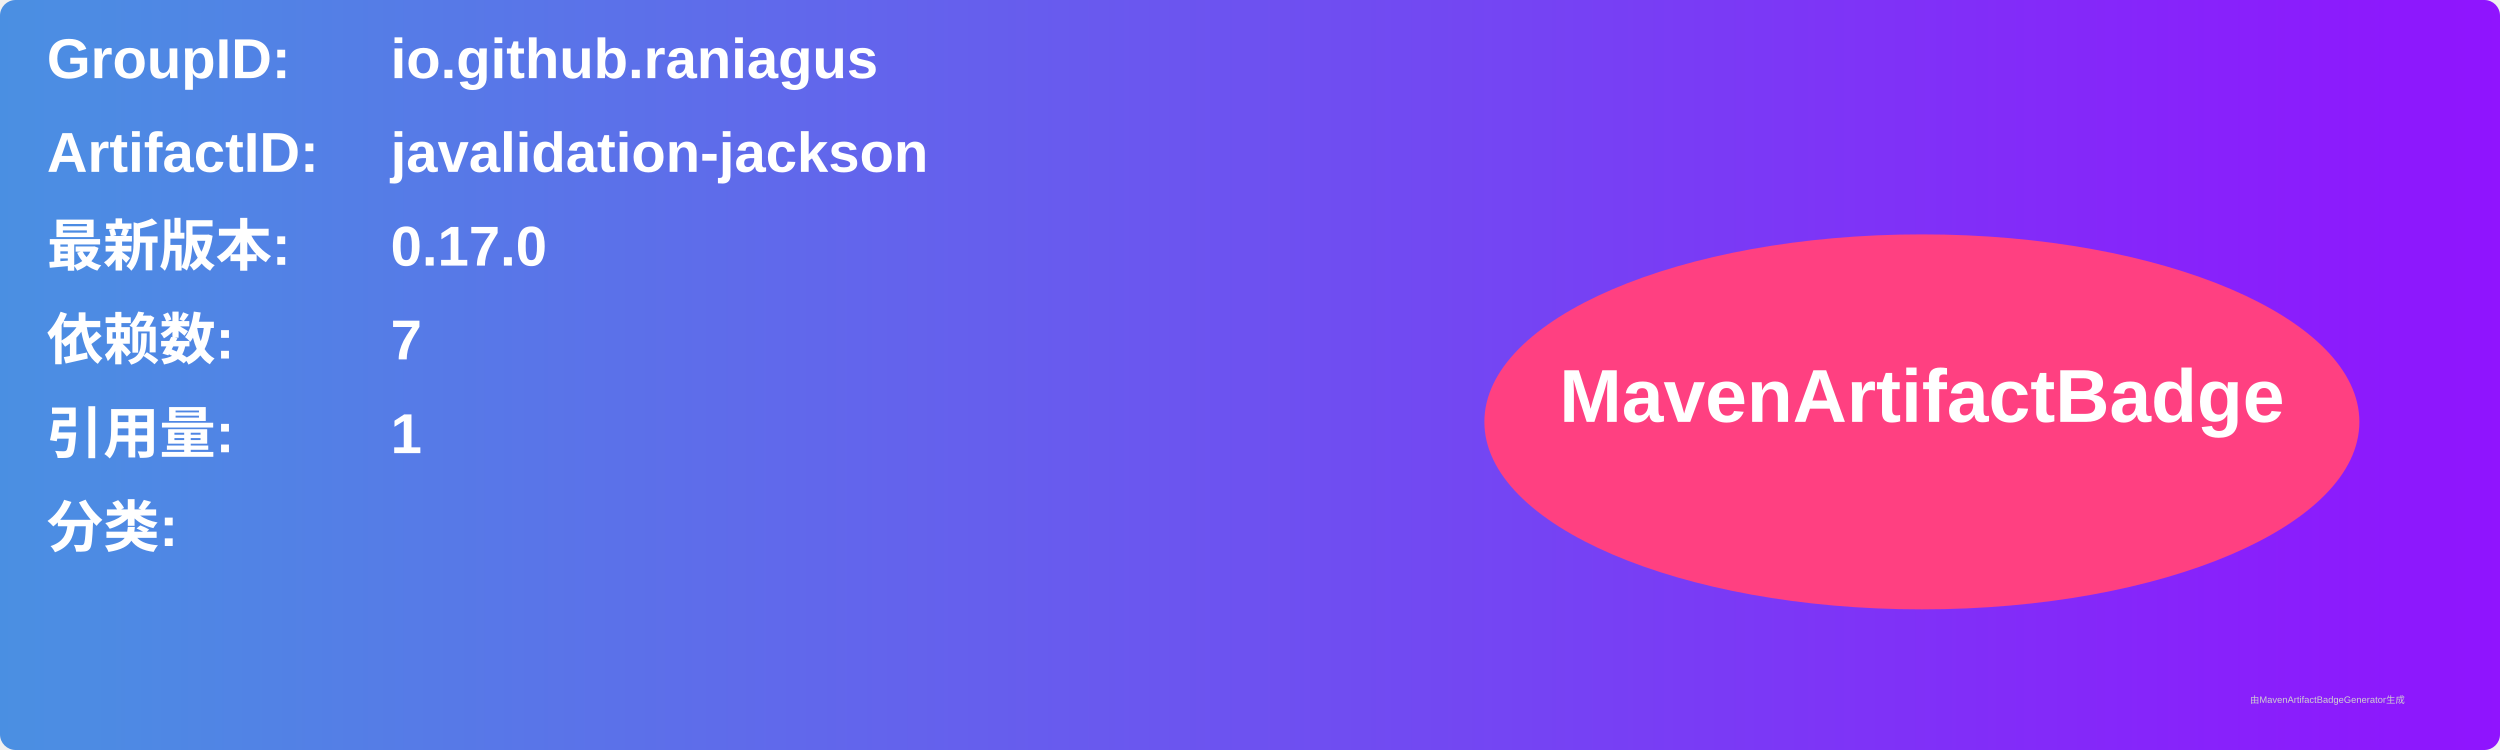
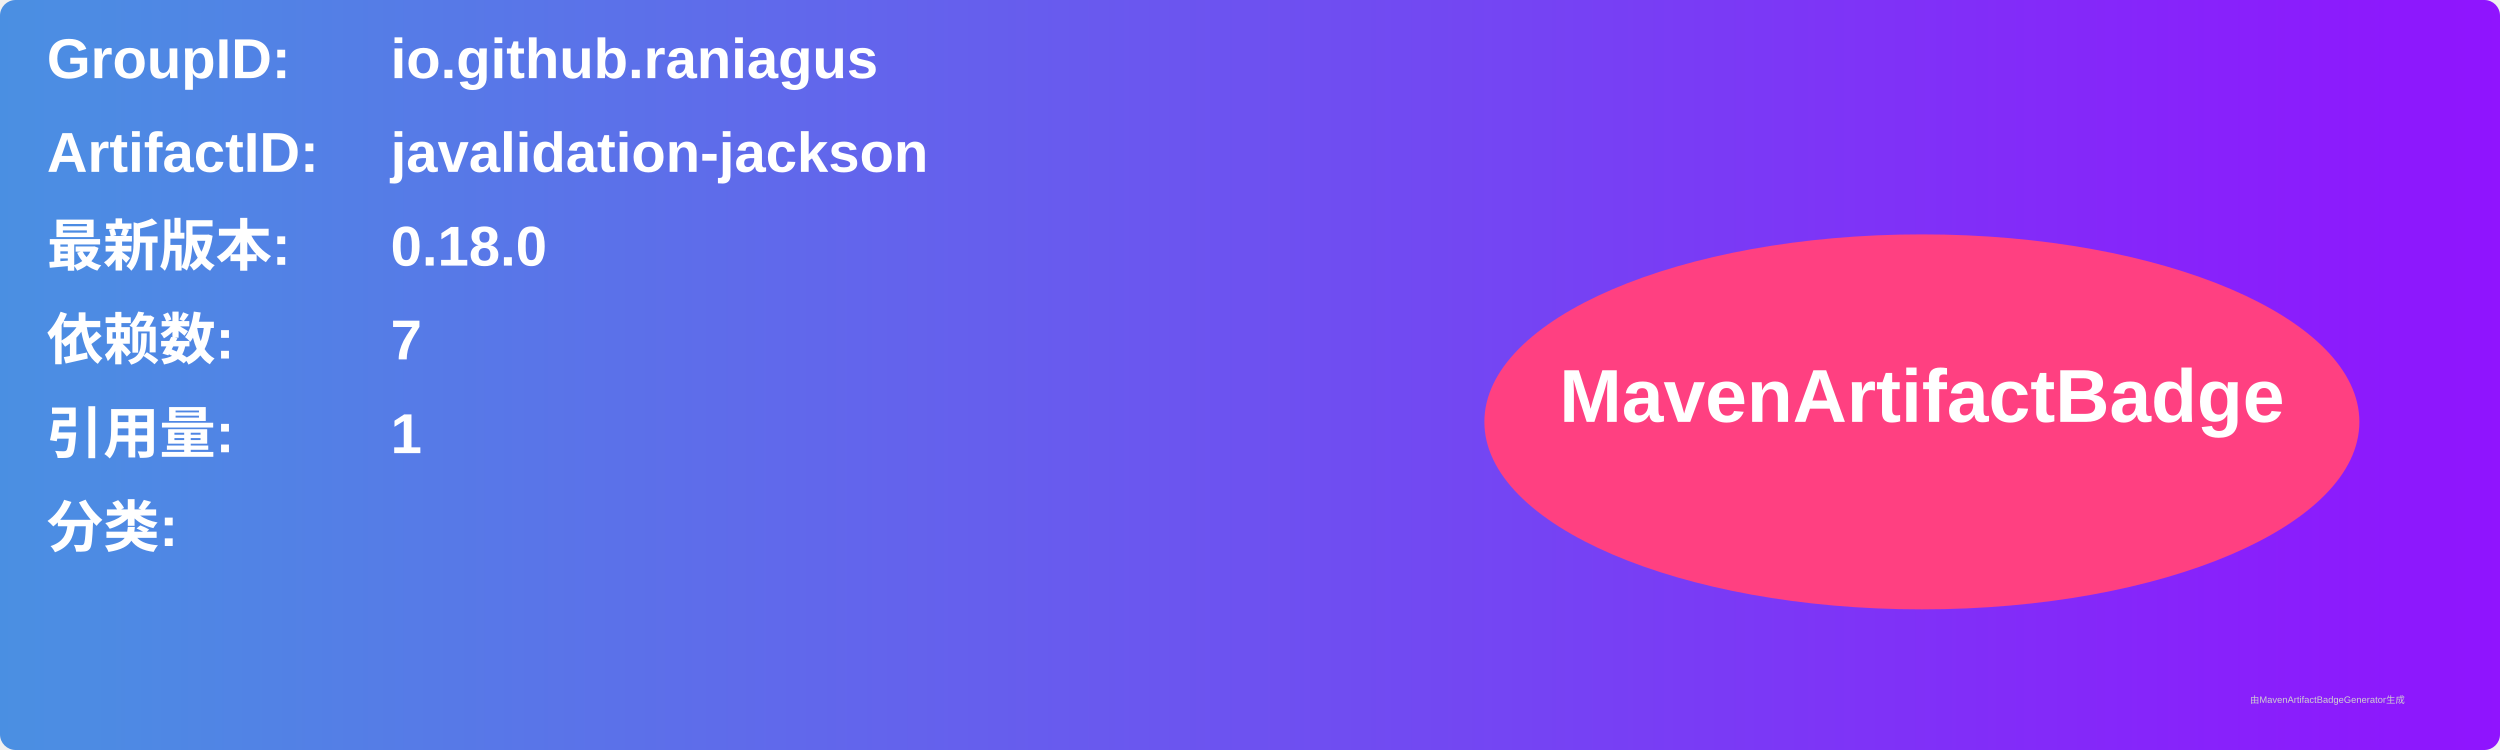
<svg xmlns="http://www.w3.org/2000/svg" width="800" height="240" viewBox="0 0 800 240">
  <linearGradient id="grad" x1="0%" y1="0%" x2="100%" y2="0%">
    <stop offset="0%" stop-color="#4a90e2" />
    <stop offset="100%" stop-color="#9013fe" />
  </linearGradient>
  <rect width="100%" height="100%" rx="5" ry="5" fill="url(#grad)" />
  <g transform="translate(15, 15)">
    <text x="0" y="10" font-family="Arial" font-size="18" fill="white" font-weight="bold" width="260">GroupID:</text>
    <text x="110" y="10" font-family="Arial" font-size="18" fill="white" font-weight="bold" width="460">io.github.raniagus</text>
    <text x="0" y="40" font-family="Arial" font-size="18" fill="white" font-weight="bold" width="260">ArtifactID:</text>
    <text x="110" y="40" font-family="Arial" font-size="18" fill="white" font-weight="bold" width="460">javalidation-jackson</text>
    <text x="0" y="70" font-family="Arial" font-size="18" fill="white" font-weight="bold">最新版本:</text>
    <text x="110" y="70" font-family="Arial" font-size="18" fill="white" font-weight="bold">
-       <tspan font-weight="bold">0.17.0</tspan>
+       <tspan font-weight="bold">0.18.0</tspan>
    </text>
    <text x="0" y="100" font-family="Arial" font-size="18" fill="white" font-weight="bold">依赖数: </text>
    <text x="110" y="100" font-family="Arial" font-size="18" fill="white">
      <tspan font-weight="bold">7</tspan>
    </text>
    <text x="0" y="130" font-family="Arial" font-size="18" fill="white" font-weight="bold">引用量: </text>
    <text x="110" y="130" font-family="Arial" font-size="18" fill="white">
      <tspan font-weight="bold">1</tspan>
    </text>
    <text x="0" y="160" font-family="Arial" font-size="18" fill="white" font-weight="bold">分类:</text>
    <text x="10" y="190" font-family="Arial" font-size="10" fill="white">
      <tspan font-weight="bold" />
    </text>
    <ellipse cx="600" cy="120" rx="140" ry="60" fill="#ff4081" />
    <text x="600" y="120" text-anchor="middle" font-family="Arial" font-size="24" fill="white" font-weight="bold">MavenArtifactBadge</text>
  </g>
  <text x="720" y="225" font-family="Arial" font-size="3" fill="#d0d0d0">由MavenArtifactBadgeGenerator生成</text>
</svg>
